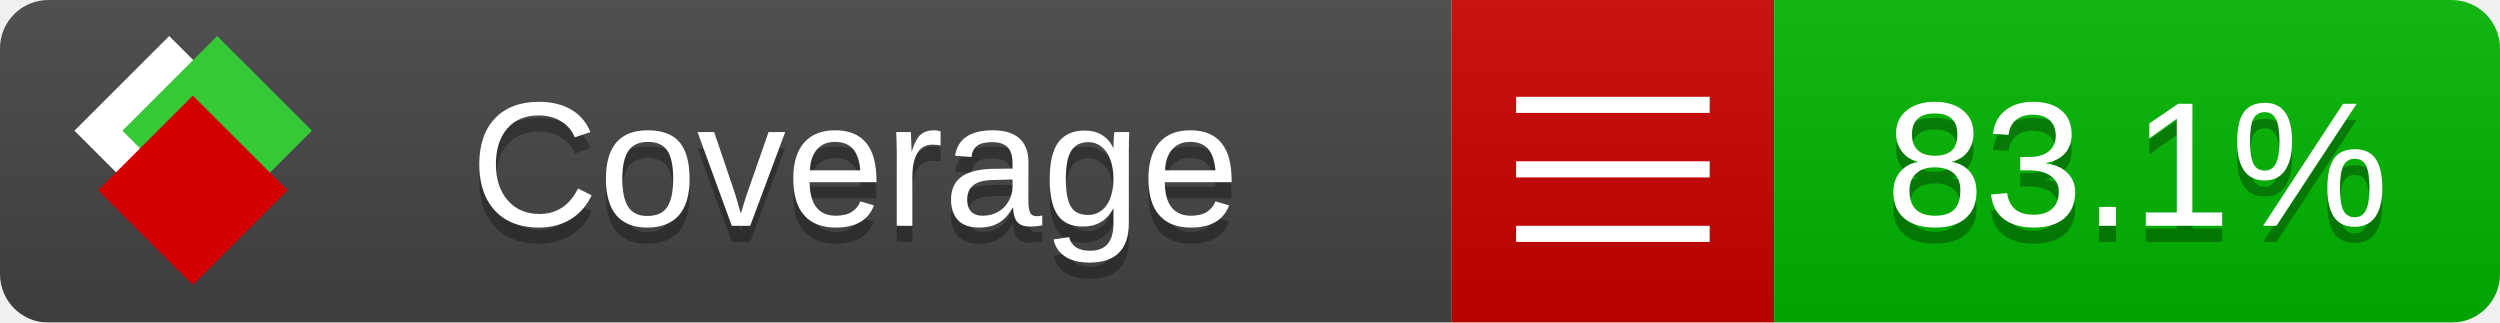
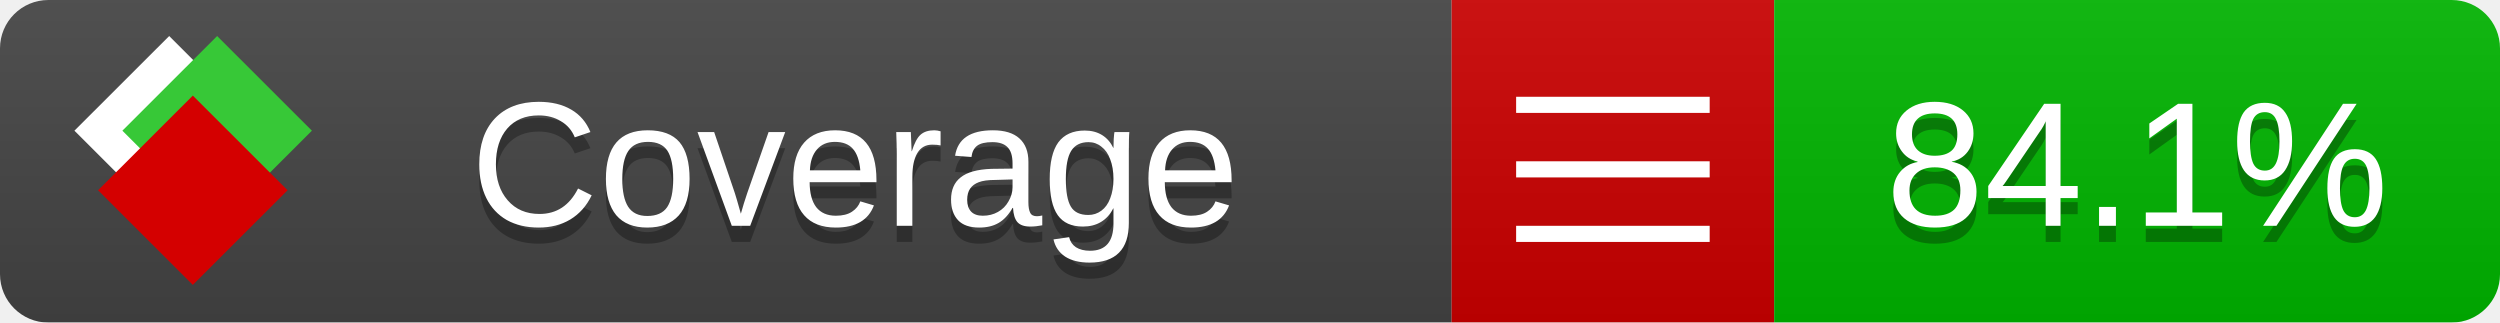
<svg xmlns="http://www.w3.org/2000/svg" xmlns:xlink="http://www.w3.org/1999/xlink" width="155" height="20">
  <style type="text/css">
          
            @keyframes fade1 {
                0% { visibility: visible; opacity: 1; }
               23% { visibility: visible; opacity: 1; }
               25% { visibility: hidden; opacity: 0; }
               48% { visibility: hidden; opacity: 0; }
               50% { visibility: hidden; opacity: 0; }
               73% { visibility: hidden; opacity: 0; }
               75% { visibility: hidden; opacity: 0; }
               98% { visibility: hidden; opacity: 0; }
              100% { visibility: visible; opacity: 1; }
            }
            @keyframes fade2 {
                0% { visibility: hidden; opacity: 0; }
               23% { visibility: hidden; opacity: 0; }
               25% { visibility: visible; opacity: 1; }
               48% { visibility: visible; opacity: 1; }
               50% { visibility: hidden; opacity: 0; }
               73% { visibility: hidden; opacity: 0; }
               75% { visibility: hidden; opacity: 0; }
               98% { visibility: hidden; opacity: 0; }
              100% { visibility: hidden; opacity: 0; }
            }
            @keyframes fade3 {
                0% { visibility: hidden; opacity: 0; }
               23% { visibility: hidden; opacity: 0; }
               25% { visibility: hidden; opacity: 0; }
               48% { visibility: hidden; opacity: 0; }
               50% { visibility: visible; opacity: 1; }
               73% { visibility: visible; opacity: 1; }
               75% { visibility: hidden; opacity: 0; }
               98% { visibility: hidden; opacity: 0; }
              100% { visibility: hidden; opacity: 0; }
            }
            @keyframes fade4 {
                0% { visibility: hidden; opacity: 0; }
               23% { visibility: hidden; opacity: 0; }
               25% { visibility: hidden; opacity: 0; }
               48% { visibility: hidden; opacity: 0; }
               50% { visibility: hidden; opacity: 0; }
               73% { visibility: hidden; opacity: 0; }
               75% { visibility: visible; opacity: 1; }
               98% { visibility: visible; opacity: 1; }
              100% { visibility: hidden; opacity: 0; }
            }
            .linecoverage {
                animation-duration: 15s;
                animation-name: fade1;
                animation-iteration-count: infinite;
            }
            .branchcoverage {
                animation-duration: 15s;
                animation-name: fade2;
                animation-iteration-count: infinite;
            }
            .methodcoverage {
                animation-duration: 15s;
                animation-name: fade3;
                animation-iteration-count: infinite;
            }
            .fullmethodcoverage {
                animation-duration: 15s;
                animation-name: fade4;
                animation-iteration-count: infinite;
            }
          
    </style>
  <defs>
    <linearGradient id="gradient" x2="0" y2="100%">
      <stop offset="0" stop-color="#bbb" stop-opacity=".1" />
      <stop offset="1" stop-opacity=".1" />
    </linearGradient>
    <linearGradient id="c">
      <stop offset="0" stop-color="#d40000" />
      <stop offset="1" stop-color="#ff2a2a" />
    </linearGradient>
    <linearGradient id="a">
      <stop offset="0" stop-color="#e0e0de" />
      <stop offset="1" stop-color="#fff" />
    </linearGradient>
    <linearGradient id="b">
      <stop offset="0" stop-color="#37c837" />
      <stop offset="1" stop-color="#217821" />
    </linearGradient>
    <linearGradient xlink:href="#a" id="e" x1="106.44" x2="69.96" y1="-11.96" y2="-46.84" gradientTransform="matrix(-.8426 -.00045 -.00045 -.8426 -94.27 -75.82)" gradientUnits="userSpaceOnUse" />
    <linearGradient xlink:href="#b" id="f" x1="56.19" x2="77.97" y1="-23.45" y2="10.62" gradientTransform="matrix(.8426 .00045 .00045 .8426 94.27 75.82)" gradientUnits="userSpaceOnUse" />
    <linearGradient xlink:href="#c" id="g" x1="79.98" x2="132.9" y1="10.79" y2="10.79" gradientTransform="matrix(.8426 .00045 .00045 .8426 94.27 75.82)" gradientUnits="userSpaceOnUse" />
    <mask id="mask">
      <rect width="155" height="20" rx="3" fill="#fff" />
    </mask>
    <g id="icon" transform="matrix(.04486 0 0 .04481 -.48 -.63)">
      <rect width="52.92" height="52.92" x="-109.72" y="-27.13" fill="url(#e)" transform="rotate(-135)" />
      <rect width="52.92" height="52.92" x="70.19" y="-39.18" fill="url(#f)" transform="rotate(45)" />
      <rect width="52.92" height="52.92" x="80.05" y="-15.74" fill="url(#g)" transform="rotate(45)" />
    </g>
  </defs>
  <g mask="url(#mask)">
    <rect x="0" y="0" width="90" height="20" fill="#444" />
    <rect x="90" y="0" width="20" height="20" fill="#c00" />
    <rect x="110" y="0" width="45" height="20" fill="#00B600" />
    <rect x="0" y="0" width="155" height="20" fill="url(#gradient)" />
  </g>
  <g>
    <path class="" stroke="#fff" d="M94 6.5 h12 M94 10.5 h12 M94 14.5 h12" />
  </g>
  <g fill="#fff" text-anchor="middle" font-family="Verdana,Arial,Geneva,sans-serif" font-size="11">
    <a xlink:href="https://github.com/danielpalme/ReportGenerator" target="_top">
      <use xlink:href="#icon" transform="translate(3,1) scale(3.5)" />
    </a>
    <text x="53" y="15" fill="#010101" fill-opacity=".3">Coverage</text>
    <text x="53" y="14" fill="#fff">Coverage</text>
-     <text class="" x="132.5" y="15" fill="#010101" fill-opacity=".3">83.1%</text>
-     <text class="" x="132.5" y="14">83.1%</text>
+     <text class="" x="132.5" y="15" fill="#010101" fill-opacity=".3">84.1%</text>
+     <text class="" x="132.5" y="14">84.1%</text>
  </g>
  <g>
    <rect class="" x="90" y="0" width="65" height="20" fill-opacity="0" />
  </g>
</svg>
